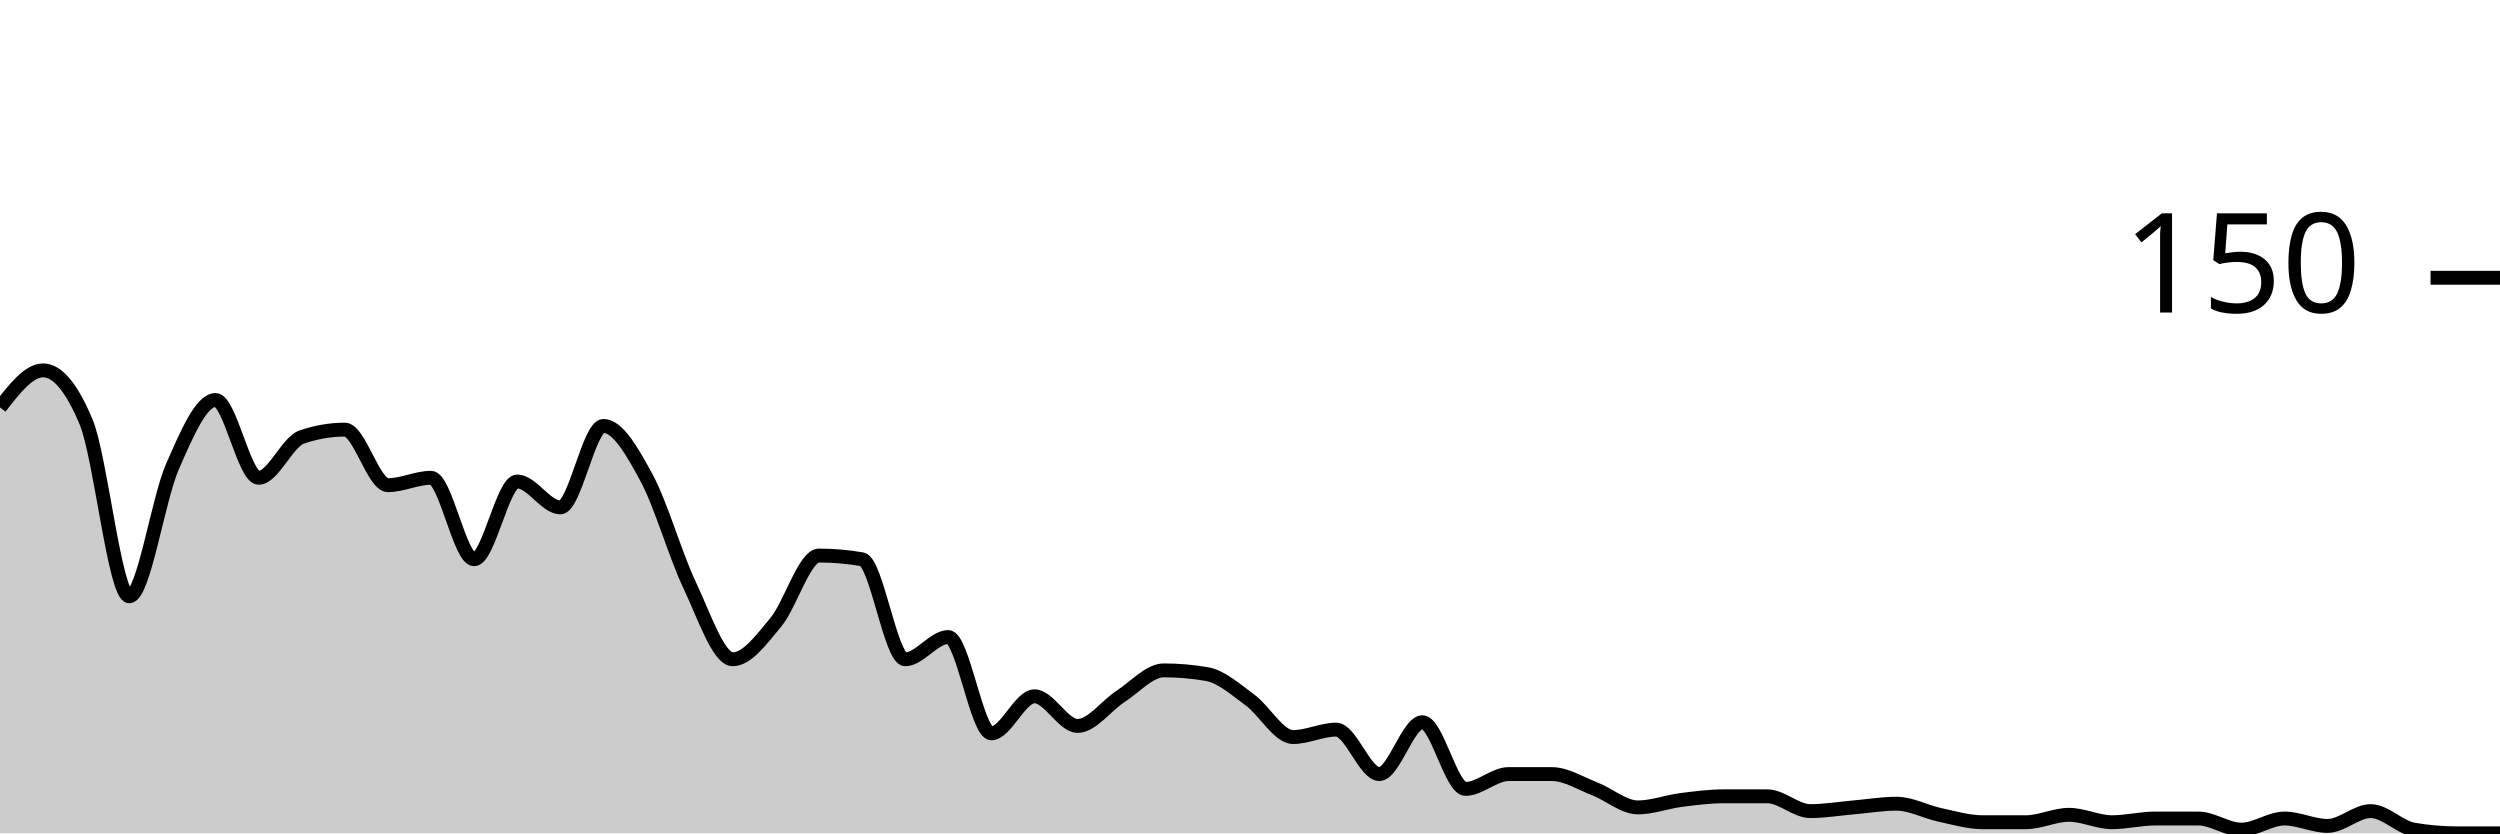
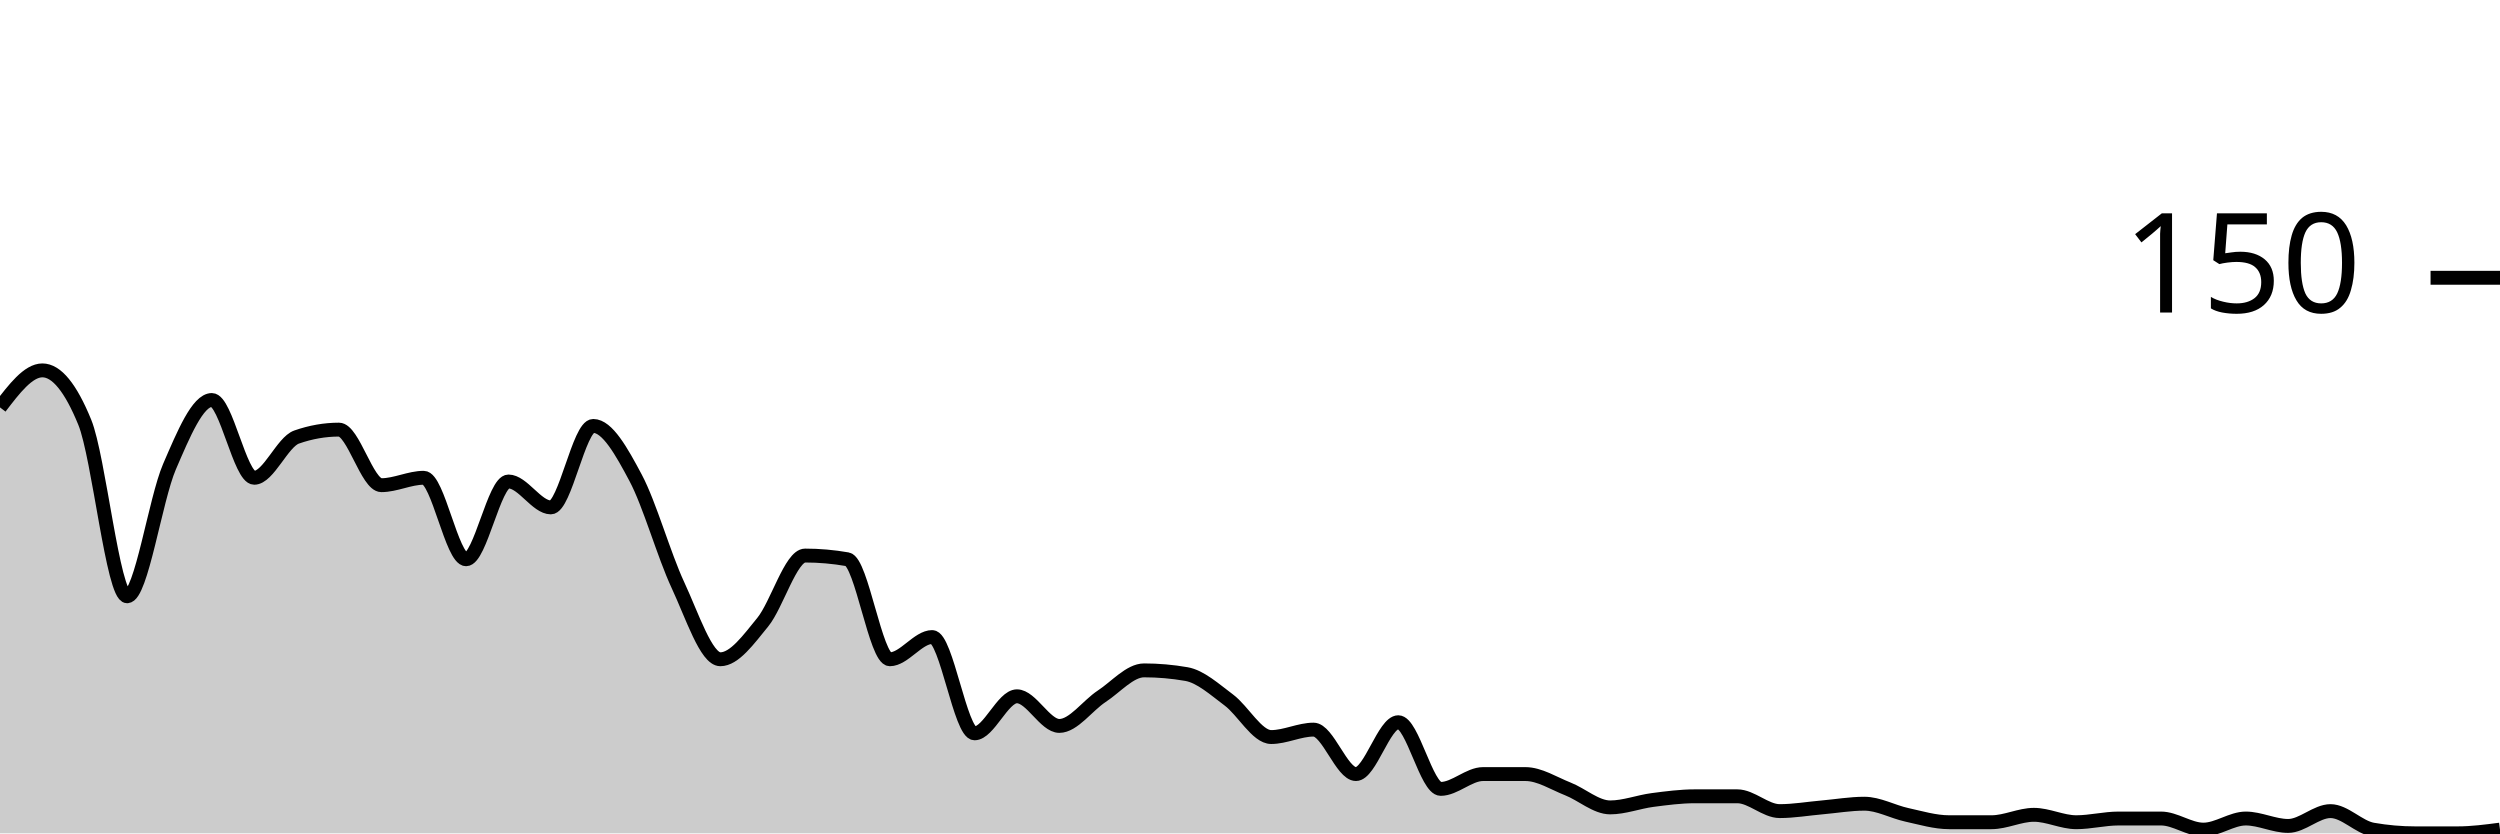
<svg xmlns="http://www.w3.org/2000/svg" viewBox="0 0 180 60">
  <g transform="translate(0,20)">
-     <path class="area" fill="rgba(0, 0, 0, 0.2)" d="M0,9.333C1.034,8,2.069,6.667,3.103,6.667C4.138,6.667,5.172,7.911,6.207,10.4C7.241,12.889,8.276,22.933,9.31,22.933C10.345,22.933,11.379,15.956,12.414,13.6C13.448,11.244,14.483,8.8,15.517,8.8C16.552,8.8,17.586,14.4,18.621,14.4C19.655,14.4,20.69,11.822,21.724,11.467C22.759,11.111,23.793,10.933,24.828,10.933C25.862,10.933,26.897,14.933,27.931,14.933C28.966,14.933,30,14.4,31.034,14.4C32.069,14.4,33.103,20.267,34.138,20.267C35.172,20.267,36.207,14.667,37.241,14.667C38.276,14.667,39.31,16.533,40.345,16.533C41.379,16.533,42.414,10.667,43.448,10.667C44.483,10.667,45.517,12.489,46.552,14.4C47.586,16.311,48.621,19.956,49.655,22.133C50.69,24.311,51.724,27.467,52.759,27.467C53.793,27.467,54.828,26.044,55.862,24.8C56.897,23.556,57.931,20,58.966,20C60,20,61.034,20.089,62.069,20.267C63.103,20.444,64.138,27.467,65.172,27.467C66.207,27.467,67.241,25.867,68.276,25.867C69.31,25.867,70.345,32.8,71.379,32.8C72.414,32.8,73.448,30.133,74.483,30.133C75.517,30.133,76.552,32.267,77.586,32.267C78.621,32.267,79.655,30.8,80.69,30.133C81.724,29.467,82.759,28.267,83.793,28.267C84.828,28.267,85.862,28.356,86.897,28.533C87.931,28.711,88.966,29.644,90,30.4C91.034,31.156,92.069,33.067,93.103,33.067C94.138,33.067,95.172,32.533,96.207,32.533C97.241,32.533,98.276,35.733,99.31,35.733C100.345,35.733,101.379,32,102.414,32C103.448,32,104.483,36.8,105.517,36.8C106.552,36.8,107.586,35.733,108.621,35.733C109.655,35.733,110.69,35.733,111.724,35.733C112.759,35.733,113.793,36.4,114.828,36.8C115.862,37.2,116.897,38.133,117.931,38.133C118.966,38.133,120,37.733,121.034,37.6C122.069,37.467,123.103,37.333,124.138,37.333C125.172,37.333,126.207,37.333,127.241,37.333C128.276,37.333,129.31,38.4,130.345,38.4C131.379,38.4,132.414,38.222,133.448,38.133C134.483,38.044,135.517,37.867,136.552,37.867C137.586,37.867,138.621,38.444,139.655,38.667C140.69,38.889,141.724,39.2,142.759,39.2C143.793,39.2,144.828,39.2,145.862,39.2C146.897,39.2,147.931,38.667,148.966,38.667C150,38.667,151.034,39.2,152.069,39.2C153.103,39.2,154.138,38.933,155.172,38.933C156.207,38.933,157.241,38.933,158.276,38.933C159.31,38.933,160.345,39.733,161.379,39.733C162.414,39.733,163.448,38.933,164.483,38.933C165.517,38.933,166.552,39.467,167.586,39.467C168.621,39.467,169.655,38.4,170.69,38.4C171.724,38.4,172.759,39.556,173.793,39.733C174.828,39.911,175.862,40,176.897,40C177.931,40,178.966,40,180,40L180,40C178.966,40,177.931,40,176.897,40C175.862,40,174.828,40,173.793,40C172.759,40,171.724,40,170.69,40C169.655,40,168.621,40,167.586,40C166.552,40,165.517,40,164.483,40C163.448,40,162.414,40,161.379,40C160.345,40,159.31,40,158.276,40C157.241,40,156.207,40,155.172,40C154.138,40,153.103,40,152.069,40C151.034,40,150,40,148.966,40C147.931,40,146.897,40,145.862,40C144.828,40,143.793,40,142.759,40C141.724,40,140.69,40,139.655,40C138.621,40,137.586,40,136.552,40C135.517,40,134.483,40,133.448,40C132.414,40,131.379,40,130.345,40C129.31,40,128.276,40,127.241,40C126.207,40,125.172,40,124.138,40C123.103,40,122.069,40,121.034,40C120,40,118.966,40,117.931,40C116.897,40,115.862,40,114.828,40C113.793,40,112.759,40,111.724,40C110.69,40,109.655,40,108.621,40C107.586,40,106.552,40,105.517,40C104.483,40,103.448,40,102.414,40C101.379,40,100.345,40,99.31,40C98.276,40,97.241,40,96.207,40C95.172,40,94.138,40,93.103,40C92.069,40,91.034,40,90,40C88.966,40,87.931,40,86.897,40C85.862,40,84.828,40,83.793,40C82.759,40,81.724,40,80.69,40C79.655,40,78.621,40,77.586,40C76.552,40,75.517,40,74.483,40C73.448,40,72.414,40,71.379,40C70.345,40,69.31,40,68.276,40C67.241,40,66.207,40,65.172,40C64.138,40,63.103,40,62.069,40C61.034,40,60,40,58.966,40C57.931,40,56.897,40,55.862,40C54.828,40,53.793,40,52.759,40C51.724,40,50.69,40,49.655,40C48.621,40,47.586,40,46.552,40C45.517,40,44.483,40,43.448,40C42.414,40,41.379,40,40.345,40C39.31,40,38.276,40,37.241,40C36.207,40,35.172,40,34.138,40C33.103,40,32.069,40,31.034,40C30,40,28.966,40,27.931,40C26.897,40,25.862,40,24.828,40C23.793,40,22.759,40,21.724,40C20.69,40,19.655,40,18.621,40C17.586,40,16.552,40,15.517,40C14.483,40,13.448,40,12.414,40C11.379,40,10.345,40,9.31,40C8.276,40,7.241,40,6.207,40C5.172,40,4.138,40,3.103,40C2.069,40,1.034,40,0,40Z" />
-     <path class="line" stroke="black" fill="none" d="M0,9.333C1.034,8,2.069,6.667,3.103,6.667C4.138,6.667,5.172,7.911,6.207,10.4C7.241,12.889,8.276,22.933,9.31,22.933C10.345,22.933,11.379,15.956,12.414,13.6C13.448,11.244,14.483,8.8,15.517,8.8C16.552,8.8,17.586,14.4,18.621,14.4C19.655,14.4,20.69,11.822,21.724,11.467C22.759,11.111,23.793,10.933,24.828,10.933C25.862,10.933,26.897,14.933,27.931,14.933C28.966,14.933,30,14.4,31.034,14.4C32.069,14.4,33.103,20.267,34.138,20.267C35.172,20.267,36.207,14.667,37.241,14.667C38.276,14.667,39.31,16.533,40.345,16.533C41.379,16.533,42.414,10.667,43.448,10.667C44.483,10.667,45.517,12.489,46.552,14.4C47.586,16.311,48.621,19.956,49.655,22.133C50.69,24.311,51.724,27.467,52.759,27.467C53.793,27.467,54.828,26.044,55.862,24.8C56.897,23.556,57.931,20,58.966,20C60,20,61.034,20.089,62.069,20.267C63.103,20.444,64.138,27.467,65.172,27.467C66.207,27.467,67.241,25.867,68.276,25.867C69.31,25.867,70.345,32.8,71.379,32.8C72.414,32.8,73.448,30.133,74.483,30.133C75.517,30.133,76.552,32.267,77.586,32.267C78.621,32.267,79.655,30.8,80.69,30.133C81.724,29.467,82.759,28.267,83.793,28.267C84.828,28.267,85.862,28.356,86.897,28.533C87.931,28.711,88.966,29.644,90,30.4C91.034,31.156,92.069,33.067,93.103,33.067C94.138,33.067,95.172,32.533,96.207,32.533C97.241,32.533,98.276,35.733,99.31,35.733C100.345,35.733,101.379,32,102.414,32C103.448,32,104.483,36.8,105.517,36.8C106.552,36.8,107.586,35.733,108.621,35.733C109.655,35.733,110.69,35.733,111.724,35.733C112.759,35.733,113.793,36.4,114.828,36.8C115.862,37.2,116.897,38.133,117.931,38.133C118.966,38.133,120,37.733,121.034,37.6C122.069,37.467,123.103,37.333,124.138,37.333C125.172,37.333,126.207,37.333,127.241,37.333C128.276,37.333,129.31,38.4,130.345,38.4C131.379,38.4,132.414,38.222,133.448,38.133C134.483,38.044,135.517,37.867,136.552,37.867C137.586,37.867,138.621,38.444,139.655,38.667C140.69,38.889,141.724,39.2,142.759,39.2C143.793,39.2,144.828,39.2,145.862,39.2C146.897,39.2,147.931,38.667,148.966,38.667C150,38.667,151.034,39.2,152.069,39.2C153.103,39.2,154.138,38.933,155.172,38.933C156.207,38.933,157.241,38.933,158.276,38.933C159.31,38.933,160.345,39.733,161.379,39.733C162.414,39.733,163.448,38.933,164.483,38.933C165.517,38.933,166.552,39.467,167.586,39.467C168.621,39.467,169.655,38.4,170.69,38.4C171.724,38.4,172.759,39.556,173.793,39.733C174.828,39.911,175.862,40,176.897,40C177.931,40,178.966,40,180,40" />
+     <path class="area" fill="rgba(0, 0, 0, 0.2)" d="M0,9.333C1.017,8,2.034,6.667,3.051,6.667C4.068,6.667,5.085,7.911,6.102,10.4C7.119,12.889,8.136,22.933,9.153,22.933C10.169,22.933,11.186,15.956,12.203,13.6C13.22,11.244,14.237,8.8,15.254,8.8C16.271,8.8,17.288,14.4,18.305,14.4C19.322,14.4,20.339,11.822,21.356,11.467C22.373,11.111,23.39,10.933,24.407,10.933C25.424,10.933,26.441,14.933,27.458,14.933C28.475,14.933,29.492,14.4,30.508,14.4C31.525,14.4,32.542,20.267,33.559,20.267C34.576,20.267,35.593,14.667,36.61,14.667C37.627,14.667,38.644,16.533,39.661,16.533C40.678,16.533,41.695,10.667,42.712,10.667C43.729,10.667,44.746,12.489,45.763,14.4C46.78,16.311,47.797,19.956,48.814,22.133C49.831,24.311,50.847,27.467,51.864,27.467C52.881,27.467,53.898,26.044,54.915,24.8C55.932,23.556,56.949,20,57.966,20C58.983,20,60,20.089,61.017,20.267C62.034,20.444,63.051,27.467,64.068,27.467C65.085,27.467,66.102,25.867,67.119,25.867C68.136,25.867,69.153,32.8,70.169,32.8C71.186,32.8,72.203,30.133,73.22,30.133C74.237,30.133,75.254,32.267,76.271,32.267C77.288,32.267,78.305,30.8,79.322,30.133C80.339,29.467,81.356,28.267,82.373,28.267C83.39,28.267,84.407,28.356,85.424,28.533C86.441,28.711,87.458,29.644,88.475,30.4C89.492,31.156,90.508,33.067,91.525,33.067C92.542,33.067,93.559,32.533,94.576,32.533C95.593,32.533,96.61,35.733,97.627,35.733C98.644,35.733,99.661,32,100.678,32C101.695,32,102.712,36.8,103.729,36.8C104.746,36.8,105.763,35.733,106.78,35.733C107.797,35.733,108.814,35.733,109.831,35.733C110.847,35.733,111.864,36.4,112.881,36.8C113.898,37.2,114.915,38.133,115.932,38.133C116.949,38.133,117.966,37.733,118.983,37.6C120,37.467,121.017,37.333,122.034,37.333C123.051,37.333,124.068,37.333,125.085,37.333C126.102,37.333,127.119,38.4,128.136,38.4C129.153,38.4,130.169,38.222,131.186,38.133C132.203,38.044,133.22,37.867,134.237,37.867C135.254,37.867,136.271,38.444,137.288,38.667C138.305,38.889,139.322,39.2,140.339,39.2C141.356,39.2,142.373,39.2,143.39,39.2C144.407,39.2,145.424,38.667,146.441,38.667C147.458,38.667,148.475,39.2,149.492,39.2C150.508,39.2,151.525,38.933,152.542,38.933C153.559,38.933,154.576,38.933,155.593,38.933C156.61,38.933,157.627,39.733,158.644,39.733C159.661,39.733,160.678,38.933,161.695,38.933C162.712,38.933,163.729,39.467,164.746,39.467C165.763,39.467,166.78,38.4,167.797,38.4C168.814,38.4,169.831,39.556,170.847,39.733C171.864,39.911,172.881,40,173.898,40C174.915,40,175.932,40,176.949,40C177.966,40,178.983,39.867,180,39.733L180,40C178.983,40,177.966,40,176.949,40C175.932,40,174.915,40,173.898,40C172.881,40,171.864,40,170.847,40C169.831,40,168.814,40,167.797,40C166.78,40,165.763,40,164.746,40C163.729,40,162.712,40,161.695,40C160.678,40,159.661,40,158.644,40C157.627,40,156.61,40,155.593,40C154.576,40,153.559,40,152.542,40C151.525,40,150.508,40,149.492,40C148.475,40,147.458,40,146.441,40C145.424,40,144.407,40,143.39,40C142.373,40,141.356,40,140.339,40C139.322,40,138.305,40,137.288,40C136.271,40,135.254,40,134.237,40C133.22,40,132.203,40,131.186,40C130.169,40,129.153,40,128.136,40C127.119,40,126.102,40,125.085,40C124.068,40,123.051,40,122.034,40C121.017,40,120,40,118.983,40C117.966,40,116.949,40,115.932,40C114.915,40,113.898,40,112.881,40C111.864,40,110.847,40,109.831,40C108.814,40,107.797,40,106.78,40C105.763,40,104.746,40,103.729,40C102.712,40,101.695,40,100.678,40C99.661,40,98.644,40,97.627,40C96.61,40,95.593,40,94.576,40C93.559,40,92.542,40,91.525,40C90.508,40,89.492,40,88.475,40C87.458,40,86.441,40,85.424,40C84.407,40,83.39,40,82.373,40C81.356,40,80.339,40,79.322,40C78.305,40,77.288,40,76.271,40C75.254,40,74.237,40,73.22,40C72.203,40,71.186,40,70.169,40C69.153,40,68.136,40,67.119,40C66.102,40,65.085,40,64.068,40C63.051,40,62.034,40,61.017,40C60,40,58.983,40,57.966,40C56.949,40,55.932,40,54.915,40C53.898,40,52.881,40,51.864,40C50.847,40,49.831,40,48.814,40C47.797,40,46.78,40,45.763,40C44.746,40,43.729,40,42.712,40C41.695,40,40.678,40,39.661,40C38.644,40,37.627,40,36.61,40C35.593,40,34.576,40,33.559,40C32.542,40,31.525,40,30.508,40C29.492,40,28.475,40,27.458,40C26.441,40,25.424,40,24.407,40C23.39,40,22.373,40,21.356,40C20.339,40,19.322,40,18.305,40C17.288,40,16.271,40,15.254,40C14.237,40,13.22,40,12.203,40C11.186,40,10.169,40,9.153,40C8.136,40,7.119,40,6.102,40C5.085,40,4.068,40,3.051,40C2.034,40,1.017,40,0,40Z" />
+     <path class="line" stroke="black" fill="none" d="M0,9.333C1.017,8,2.034,6.667,3.051,6.667C4.068,6.667,5.085,7.911,6.102,10.4C7.119,12.889,8.136,22.933,9.153,22.933C10.169,22.933,11.186,15.956,12.203,13.6C13.22,11.244,14.237,8.8,15.254,8.8C16.271,8.8,17.288,14.4,18.305,14.4C19.322,14.4,20.339,11.822,21.356,11.467C22.373,11.111,23.39,10.933,24.407,10.933C25.424,10.933,26.441,14.933,27.458,14.933C28.475,14.933,29.492,14.4,30.508,14.4C31.525,14.4,32.542,20.267,33.559,20.267C34.576,20.267,35.593,14.667,36.61,14.667C37.627,14.667,38.644,16.533,39.661,16.533C40.678,16.533,41.695,10.667,42.712,10.667C43.729,10.667,44.746,12.489,45.763,14.4C46.78,16.311,47.797,19.956,48.814,22.133C49.831,24.311,50.847,27.467,51.864,27.467C52.881,27.467,53.898,26.044,54.915,24.8C55.932,23.556,56.949,20,57.966,20C58.983,20,60,20.089,61.017,20.267C62.034,20.444,63.051,27.467,64.068,27.467C65.085,27.467,66.102,25.867,67.119,25.867C68.136,25.867,69.153,32.8,70.169,32.8C71.186,32.8,72.203,30.133,73.22,30.133C74.237,30.133,75.254,32.267,76.271,32.267C77.288,32.267,78.305,30.8,79.322,30.133C80.339,29.467,81.356,28.267,82.373,28.267C83.39,28.267,84.407,28.356,85.424,28.533C86.441,28.711,87.458,29.644,88.475,30.4C89.492,31.156,90.508,33.067,91.525,33.067C92.542,33.067,93.559,32.533,94.576,32.533C95.593,32.533,96.61,35.733,97.627,35.733C98.644,35.733,99.661,32,100.678,32C101.695,32,102.712,36.8,103.729,36.8C104.746,36.8,105.763,35.733,106.78,35.733C107.797,35.733,108.814,35.733,109.831,35.733C110.847,35.733,111.864,36.4,112.881,36.8C113.898,37.2,114.915,38.133,115.932,38.133C116.949,38.133,117.966,37.733,118.983,37.6C120,37.467,121.017,37.333,122.034,37.333C123.051,37.333,124.068,37.333,125.085,37.333C126.102,37.333,127.119,38.4,128.136,38.4C129.153,38.4,130.169,38.222,131.186,38.133C132.203,38.044,133.22,37.867,134.237,37.867C135.254,37.867,136.271,38.444,137.288,38.667C138.305,38.889,139.322,39.2,140.339,39.2C141.356,39.2,142.373,39.2,143.39,39.2C144.407,39.2,145.424,38.667,146.441,38.667C147.458,38.667,148.475,39.2,149.492,39.2C150.508,39.2,151.525,38.933,152.542,38.933C153.559,38.933,154.576,38.933,155.593,38.933C156.61,38.933,157.627,39.733,158.644,39.733C159.661,39.733,160.678,38.933,161.695,38.933C162.712,38.933,163.729,39.467,164.746,39.467C165.763,39.467,166.78,38.4,167.797,38.4C168.814,38.4,169.831,39.556,170.847,39.733C171.864,39.911,172.881,40,173.898,40C174.915,40,175.932,40,176.949,40C177.966,40,178.983,39.867,180,39.733" />
    <path class="axis-ceiling" stroke-width="1" stroke="black" fill="none" d="M175,0L180,0" />
    <text class="axis-ceiling-label" font-family="sans-serif" text-anchor="end" font-size="10px" x="170" y="2.5">150</text>
  </g>
</svg>
